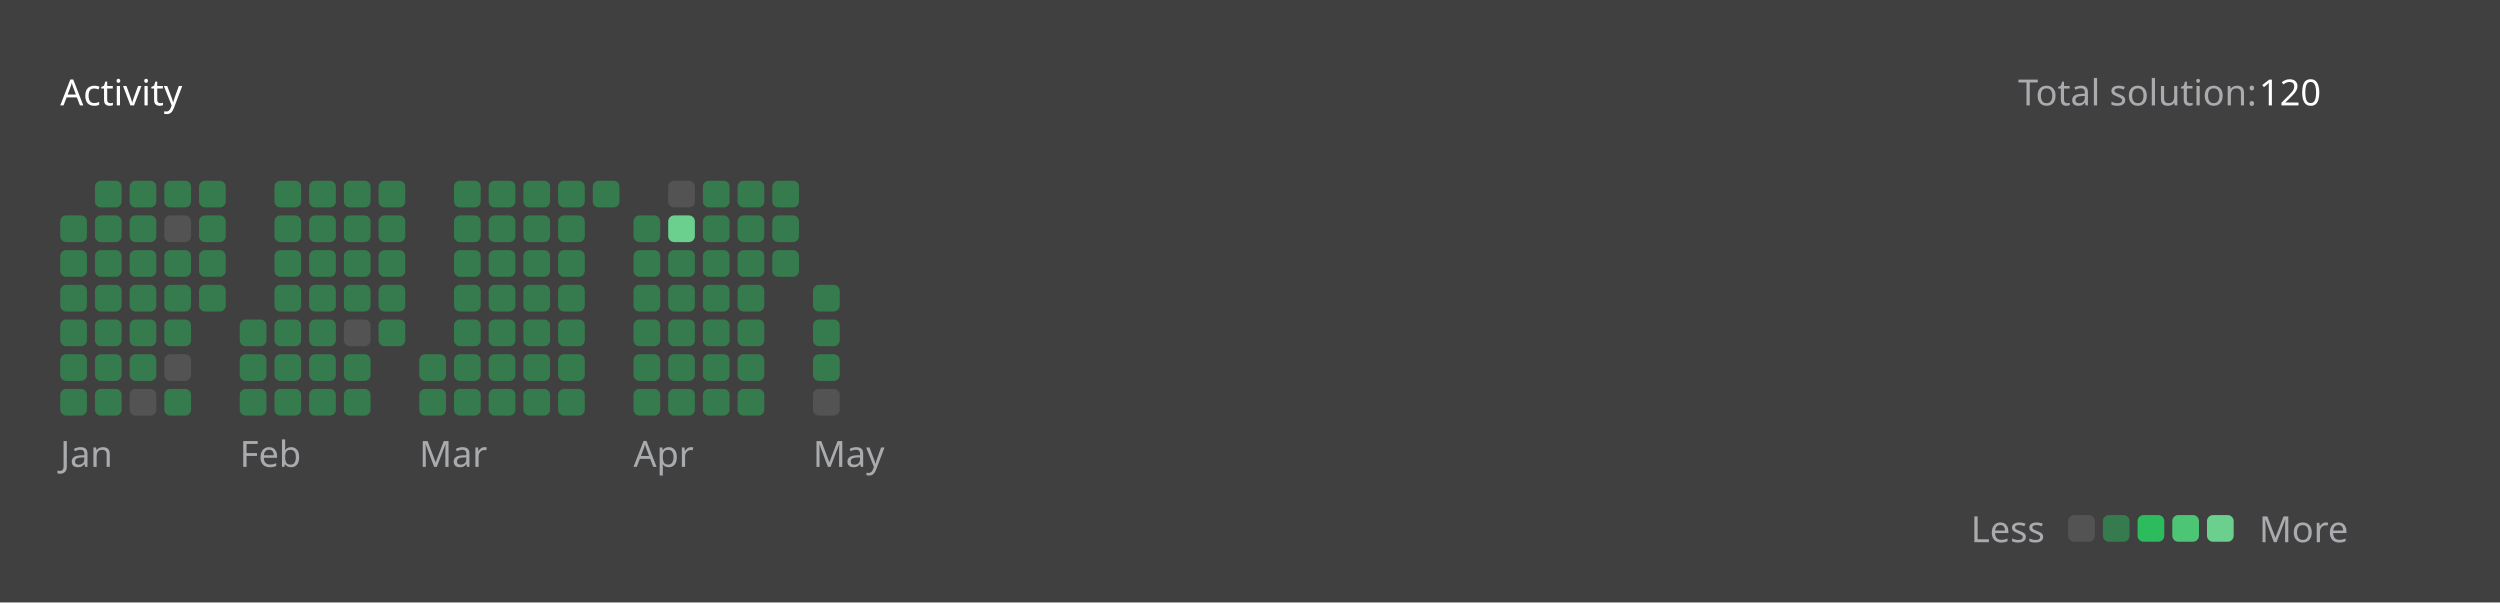
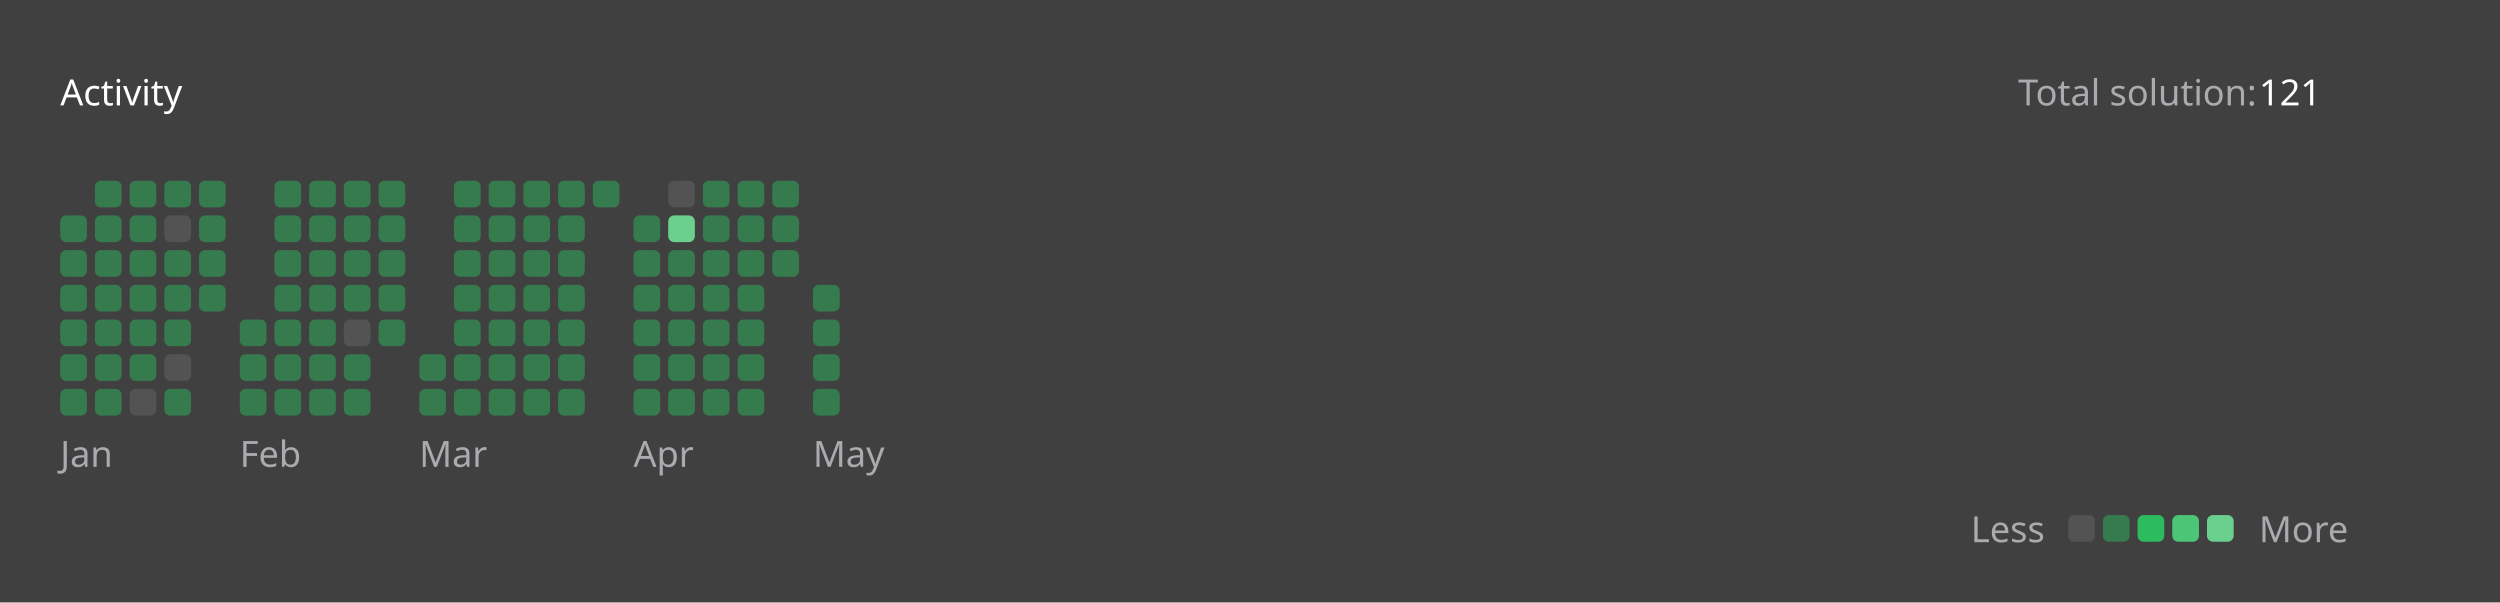
<svg xmlns="http://www.w3.org/2000/svg" version="1.1" height="200" width="830" viewBox="0 0 830 200">
  <style>*{font-family: "Segoe UI", Tahoma, Geneva, Verdana, sans-serif;}</style>
  <style>.title{font-weight: 500;font-size: 1rem;}</style>
  <style>.rotate-90{transform: rotate(-90deg);transform-origin: center;transform-box: fill-box;}</style>
  <style>.state{font-size: .75rem;}</style>
  <style>.light{color: #ffffff;fill: #ffffff;}</style>
  <style>.light-gray{color: #eff2f699;fill: #eff2f699;}</style>
  <style>.dark-gray{color: #ebebf54d;fill: #ebebf54d;}</style>
  <style>.gray{color: #747474;fill: #747474;}</style>
  <style>.orange{color: #ffa116;fill: #ffa116;}</style>
  <style>.background{color: #404040;fill: #404040;}</style>
  <style>.level-1-block{fill: #ffffff1a;}</style>
  <style>.level-2-block{fill: #2cb55d80;}</style>
  <style>.level-3-block{fill: #2cbb5dff;}</style>
  <style>.level-4-block{fill: #4cc575ff;}</style>
  <style>.level-5-block{fill: #6bcf8eff;}</style>
  <rect fill="#404040" x="0" y="0" width="830" height="200" rx="0.5rem" />
  <g text-anchor="start" text-decoration="1" class="title">
    <text x="20" y="35">
      <tspan class="light">Activity</tspan>
      <tspan class="orange" />
    </text>
  </g>
  <g class="state">
    <text x="670" y="35" class="light-gray"> Total solution: </text>
-     <text x="750" y="35" class="light"> 120 </text>
+     <text x="750" y="35" class="light"> 121 </text>
    <text x="678.88" y="180" class="light-gray" text-anchor="end">Less</text>
    <rect x="686.64" y="171" width="8.86" height="8.86" rx="2" ry="2" class="level-1-block" />
    <rect x="698.16" y="171" width="8.86" height="8.86" rx="2" ry="2" class="level-2-block" />
    <rect x="709.68" y="171" width="8.86" height="8.86" rx="2" ry="2" class="level-3-block" />
    <rect x="721.2" y="171" width="8.86" height="8.86" rx="2" ry="2" class="level-4-block" />
    <rect x="732.72" y="171" width="8.86" height="8.86" rx="2" ry="2" class="level-5-block" />
    <text x="750" y="180" class="light-gray">More</text>
  </g>
  <g x="20" y="60">
    <g x="20" y="60">
      <g x="20.0" y="60">
        <rect x="20.0" y="71.52" width="8.86" height="8.86" rx="2" ry="2" class="level-2-block" />
        <rect x="20.0" y="83.04" width="8.86" height="8.86" rx="2" ry="2" class="level-2-block" />
        <rect x="20.0" y="94.56" width="8.86" height="8.86" rx="2" ry="2" class="level-2-block" />
        <rect x="20.0" y="106.08" width="8.86" height="8.86" rx="2" ry="2" class="level-2-block" />
        <rect x="20.0" y="117.6" width="8.86" height="8.86" rx="2" ry="2" class="level-2-block" />
        <rect x="20.0" y="129.12" width="8.86" height="8.86" rx="2" ry="2" class="level-2-block" />
      </g>
      <g x="31.52" y="60">
        <rect x="31.52" y="60.0" width="8.86" height="8.86" rx="2" ry="2" class="level-2-block" />
        <rect x="31.52" y="71.52" width="8.86" height="8.86" rx="2" ry="2" class="level-2-block" />
        <rect x="31.52" y="83.04" width="8.86" height="8.86" rx="2" ry="2" class="level-2-block" />
        <rect x="31.52" y="94.56" width="8.86" height="8.86" rx="2" ry="2" class="level-2-block" />
        <rect x="31.52" y="106.08" width="8.86" height="8.86" rx="2" ry="2" class="level-2-block" />
        <rect x="31.52" y="117.6" width="8.86" height="8.86" rx="2" ry="2" class="level-2-block" />
        <rect x="31.52" y="129.12" width="8.86" height="8.86" rx="2" ry="2" class="level-2-block" />
      </g>
      <g x="43.04" y="60">
        <rect x="43.04" y="60.0" width="8.86" height="8.86" rx="2" ry="2" class="level-2-block" />
        <rect x="43.04" y="71.52" width="8.86" height="8.86" rx="2" ry="2" class="level-2-block" />
        <rect x="43.04" y="83.04" width="8.86" height="8.86" rx="2" ry="2" class="level-2-block" />
        <rect x="43.04" y="94.56" width="8.86" height="8.86" rx="2" ry="2" class="level-2-block" />
        <rect x="43.04" y="106.08" width="8.86" height="8.86" rx="2" ry="2" class="level-2-block" />
        <rect x="43.04" y="117.6" width="8.86" height="8.86" rx="2" ry="2" class="level-2-block" />
        <rect x="43.04" y="129.12" width="8.86" height="8.86" rx="2" ry="2" class="level-1-block" />
      </g>
      <g x="54.56" y="60">
        <rect x="54.56" y="60.0" width="8.86" height="8.86" rx="2" ry="2" class="level-2-block" />
        <rect x="54.56" y="71.52" width="8.86" height="8.86" rx="2" ry="2" class="level-1-block" />
        <rect x="54.56" y="83.04" width="8.86" height="8.86" rx="2" ry="2" class="level-2-block" />
        <rect x="54.56" y="94.56" width="8.86" height="8.86" rx="2" ry="2" class="level-2-block" />
        <rect x="54.56" y="106.08" width="8.86" height="8.86" rx="2" ry="2" class="level-2-block" />
        <rect x="54.56" y="117.6" width="8.86" height="8.86" rx="2" ry="2" class="level-1-block" />
        <rect x="54.56" y="129.12" width="8.86" height="8.86" rx="2" ry="2" class="level-2-block" />
      </g>
      <g x="66.08" y="60">
        <rect x="66.08" y="60.0" width="8.86" height="8.86" rx="2" ry="2" class="level-2-block" />
        <rect x="66.08" y="71.52" width="8.86" height="8.86" rx="2" ry="2" class="level-2-block" />
        <rect x="66.08" y="83.04" width="8.86" height="8.86" rx="2" ry="2" class="level-2-block" />
        <rect x="66.08" y="94.56" width="8.86" height="8.86" rx="2" ry="2" class="level-2-block" />
      </g>
      <text x="20.0" y="155" class="light-gray state">Jan</text>
    </g>
  </g>
  <g x="79.6" y="60">
    <g x="79.6" y="60">
      <g x="79.6" y="60">
        <rect x="79.6" y="106.08" width="8.86" height="8.86" rx="2" ry="2" class="level-2-block" />
        <rect x="79.6" y="117.6" width="8.86" height="8.86" rx="2" ry="2" class="level-2-block" />
        <rect x="79.6" y="129.12" width="8.86" height="8.86" rx="2" ry="2" class="level-2-block" />
      </g>
      <g x="91.12" y="60">
        <rect x="91.12" y="60.0" width="8.86" height="8.86" rx="2" ry="2" class="level-2-block" />
        <rect x="91.12" y="71.52" width="8.86" height="8.86" rx="2" ry="2" class="level-2-block" />
        <rect x="91.12" y="83.04" width="8.86" height="8.86" rx="2" ry="2" class="level-2-block" />
        <rect x="91.12" y="94.56" width="8.86" height="8.86" rx="2" ry="2" class="level-2-block" />
        <rect x="91.12" y="106.08" width="8.86" height="8.86" rx="2" ry="2" class="level-2-block" />
        <rect x="91.12" y="117.6" width="8.86" height="8.86" rx="2" ry="2" class="level-2-block" />
        <rect x="91.12" y="129.12" width="8.86" height="8.86" rx="2" ry="2" class="level-2-block" />
      </g>
      <g x="102.64" y="60">
        <rect x="102.64" y="60.0" width="8.86" height="8.86" rx="2" ry="2" class="level-2-block" />
        <rect x="102.64" y="71.52" width="8.86" height="8.86" rx="2" ry="2" class="level-2-block" />
        <rect x="102.64" y="83.04" width="8.86" height="8.86" rx="2" ry="2" class="level-2-block" />
        <rect x="102.64" y="94.56" width="8.86" height="8.86" rx="2" ry="2" class="level-2-block" />
        <rect x="102.64" y="106.08" width="8.86" height="8.86" rx="2" ry="2" class="level-2-block" />
        <rect x="102.64" y="117.6" width="8.86" height="8.86" rx="2" ry="2" class="level-2-block" />
        <rect x="102.64" y="129.12" width="8.86" height="8.86" rx="2" ry="2" class="level-2-block" />
      </g>
      <g x="114.16" y="60">
        <rect x="114.16" y="60.0" width="8.86" height="8.86" rx="2" ry="2" class="level-2-block" />
        <rect x="114.16" y="71.52" width="8.86" height="8.86" rx="2" ry="2" class="level-2-block" />
        <rect x="114.16" y="83.04" width="8.86" height="8.86" rx="2" ry="2" class="level-2-block" />
        <rect x="114.16" y="94.56" width="8.86" height="8.86" rx="2" ry="2" class="level-2-block" />
        <rect x="114.16" y="106.08" width="8.86" height="8.86" rx="2" ry="2" class="level-1-block" />
        <rect x="114.16" y="117.6" width="8.86" height="8.86" rx="2" ry="2" class="level-2-block" />
        <rect x="114.16" y="129.12" width="8.86" height="8.86" rx="2" ry="2" class="level-2-block" />
      </g>
      <g x="125.68" y="60">
        <rect x="125.68" y="60.0" width="8.86" height="8.86" rx="2" ry="2" class="level-2-block" />
        <rect x="125.68" y="71.52" width="8.86" height="8.86" rx="2" ry="2" class="level-2-block" />
        <rect x="125.68" y="83.04" width="8.86" height="8.86" rx="2" ry="2" class="level-2-block" />
        <rect x="125.68" y="94.56" width="8.86" height="8.86" rx="2" ry="2" class="level-2-block" />
        <rect x="125.68" y="106.08" width="8.86" height="8.86" rx="2" ry="2" class="level-2-block" />
      </g>
      <text x="79.6" y="155" class="light-gray state">Feb</text>
    </g>
  </g>
  <g x="139.2" y="60">
    <g x="139.2" y="60">
      <g x="139.2" y="60">
        <rect x="139.2" y="117.6" width="8.86" height="8.86" rx="2" ry="2" class="level-2-block" />
        <rect x="139.2" y="129.12" width="8.86" height="8.86" rx="2" ry="2" class="level-2-block" />
      </g>
      <g x="150.72" y="60">
        <rect x="150.72" y="60.0" width="8.86" height="8.86" rx="2" ry="2" class="level-2-block" />
        <rect x="150.72" y="71.52" width="8.86" height="8.86" rx="2" ry="2" class="level-2-block" />
        <rect x="150.72" y="83.04" width="8.86" height="8.86" rx="2" ry="2" class="level-2-block" />
        <rect x="150.72" y="94.56" width="8.86" height="8.86" rx="2" ry="2" class="level-2-block" />
        <rect x="150.72" y="106.08" width="8.86" height="8.86" rx="2" ry="2" class="level-2-block" />
        <rect x="150.72" y="117.6" width="8.86" height="8.86" rx="2" ry="2" class="level-2-block" />
        <rect x="150.72" y="129.12" width="8.86" height="8.86" rx="2" ry="2" class="level-2-block" />
      </g>
      <g x="162.24" y="60">
        <rect x="162.24" y="60.0" width="8.86" height="8.86" rx="2" ry="2" class="level-2-block" />
        <rect x="162.24" y="71.52" width="8.86" height="8.86" rx="2" ry="2" class="level-2-block" />
        <rect x="162.24" y="83.04" width="8.86" height="8.86" rx="2" ry="2" class="level-2-block" />
        <rect x="162.24" y="94.56" width="8.86" height="8.86" rx="2" ry="2" class="level-2-block" />
        <rect x="162.24" y="106.08" width="8.86" height="8.86" rx="2" ry="2" class="level-2-block" />
        <rect x="162.24" y="117.6" width="8.86" height="8.86" rx="2" ry="2" class="level-2-block" />
        <rect x="162.24" y="129.12" width="8.86" height="8.86" rx="2" ry="2" class="level-2-block" />
      </g>
      <g x="173.76" y="60">
        <rect x="173.76" y="60.0" width="8.86" height="8.86" rx="2" ry="2" class="level-2-block" />
        <rect x="173.76" y="71.52" width="8.86" height="8.86" rx="2" ry="2" class="level-2-block" />
        <rect x="173.76" y="83.04" width="8.86" height="8.86" rx="2" ry="2" class="level-2-block" />
        <rect x="173.76" y="94.56" width="8.86" height="8.86" rx="2" ry="2" class="level-2-block" />
        <rect x="173.76" y="106.08" width="8.86" height="8.86" rx="2" ry="2" class="level-2-block" />
        <rect x="173.76" y="117.6" width="8.86" height="8.86" rx="2" ry="2" class="level-2-block" />
        <rect x="173.76" y="129.12" width="8.86" height="8.86" rx="2" ry="2" class="level-2-block" />
      </g>
      <g x="185.28" y="60">
        <rect x="185.28" y="60.0" width="8.86" height="8.86" rx="2" ry="2" class="level-2-block" />
        <rect x="185.28" y="71.52" width="8.86" height="8.86" rx="2" ry="2" class="level-2-block" />
        <rect x="185.28" y="83.04" width="8.86" height="8.86" rx="2" ry="2" class="level-2-block" />
        <rect x="185.28" y="94.56" width="8.86" height="8.86" rx="2" ry="2" class="level-2-block" />
        <rect x="185.28" y="106.08" width="8.86" height="8.86" rx="2" ry="2" class="level-2-block" />
        <rect x="185.28" y="117.6" width="8.86" height="8.86" rx="2" ry="2" class="level-2-block" />
        <rect x="185.28" y="129.12" width="8.86" height="8.86" rx="2" ry="2" class="level-2-block" />
      </g>
      <g x="196.8" y="60">
        <rect x="196.8" y="60.0" width="8.86" height="8.86" rx="2" ry="2" class="level-2-block" />
      </g>
      <text x="139.2" y="155" class="light-gray state">Mar</text>
    </g>
  </g>
  <g x="210.32" y="60">
    <g x="210.32" y="60">
      <g x="210.32" y="60">
        <rect x="210.32" y="71.52" width="8.86" height="8.86" rx="2" ry="2" class="level-2-block" />
        <rect x="210.32" y="83.04" width="8.86" height="8.86" rx="2" ry="2" class="level-2-block" />
        <rect x="210.32" y="94.56" width="8.86" height="8.86" rx="2" ry="2" class="level-2-block" />
        <rect x="210.32" y="106.08" width="8.86" height="8.86" rx="2" ry="2" class="level-2-block" />
        <rect x="210.32" y="117.6" width="8.86" height="8.86" rx="2" ry="2" class="level-2-block" />
        <rect x="210.32" y="129.12" width="8.86" height="8.86" rx="2" ry="2" class="level-2-block" />
      </g>
      <g x="221.84" y="60">
        <rect x="221.84" y="60.0" width="8.86" height="8.86" rx="2" ry="2" class="level-1-block" />
        <rect x="221.84" y="71.52" width="8.86" height="8.86" rx="2" ry="2" class="level-5-block" />
        <rect x="221.84" y="83.04" width="8.86" height="8.86" rx="2" ry="2" class="level-2-block" />
        <rect x="221.84" y="94.56" width="8.86" height="8.86" rx="2" ry="2" class="level-2-block" />
        <rect x="221.84" y="106.08" width="8.86" height="8.86" rx="2" ry="2" class="level-2-block" />
        <rect x="221.84" y="117.6" width="8.86" height="8.86" rx="2" ry="2" class="level-2-block" />
        <rect x="221.84" y="129.12" width="8.86" height="8.86" rx="2" ry="2" class="level-2-block" />
      </g>
      <g x="233.36" y="60">
        <rect x="233.36" y="60.0" width="8.86" height="8.86" rx="2" ry="2" class="level-2-block" />
        <rect x="233.36" y="71.52" width="8.86" height="8.86" rx="2" ry="2" class="level-2-block" />
        <rect x="233.36" y="83.04" width="8.86" height="8.86" rx="2" ry="2" class="level-2-block" />
        <rect x="233.36" y="94.56" width="8.86" height="8.86" rx="2" ry="2" class="level-2-block" />
        <rect x="233.36" y="106.08" width="8.86" height="8.86" rx="2" ry="2" class="level-2-block" />
        <rect x="233.36" y="117.6" width="8.86" height="8.86" rx="2" ry="2" class="level-2-block" />
        <rect x="233.36" y="129.12" width="8.86" height="8.86" rx="2" ry="2" class="level-2-block" />
      </g>
      <g x="244.88" y="60">
        <rect x="244.88" y="60.0" width="8.86" height="8.86" rx="2" ry="2" class="level-2-block" />
        <rect x="244.88" y="71.52" width="8.86" height="8.86" rx="2" ry="2" class="level-2-block" />
        <rect x="244.88" y="83.04" width="8.86" height="8.86" rx="2" ry="2" class="level-2-block" />
        <rect x="244.88" y="94.56" width="8.86" height="8.86" rx="2" ry="2" class="level-2-block" />
        <rect x="244.88" y="106.08" width="8.86" height="8.86" rx="2" ry="2" class="level-2-block" />
        <rect x="244.88" y="117.6" width="8.86" height="8.86" rx="2" ry="2" class="level-2-block" />
        <rect x="244.88" y="129.12" width="8.86" height="8.86" rx="2" ry="2" class="level-2-block" />
      </g>
      <g x="256.4" y="60">
        <rect x="256.4" y="60.0" width="8.86" height="8.86" rx="2" ry="2" class="level-2-block" />
        <rect x="256.4" y="71.52" width="8.86" height="8.86" rx="2" ry="2" class="level-2-block" />
        <rect x="256.4" y="83.04" width="8.86" height="8.86" rx="2" ry="2" class="level-2-block" />
      </g>
      <text x="210.32" y="155" class="light-gray state">Apr</text>
    </g>
  </g>
  <g x="269.92" y="60">
    <g x="269.92" y="60">
      <g x="269.92" y="60">
        <rect x="269.92" y="94.56" width="8.86" height="8.86" rx="2" ry="2" class="level-2-block" />
        <rect x="269.92" y="106.08" width="8.86" height="8.86" rx="2" ry="2" class="level-2-block" />
        <rect x="269.92" y="117.6" width="8.86" height="8.86" rx="2" ry="2" class="level-2-block" />
-         <rect x="269.92" y="129.12" width="8.86" height="8.86" rx="2" ry="2" class="level-1-block" />
+         <rect x="269.92" y="129.12" width="8.86" height="8.86" rx="2" ry="2" class="level-2-block" />
      </g>
      <text x="269.92" y="155" class="light-gray state">May</text>
    </g>
  </g>
</svg>
